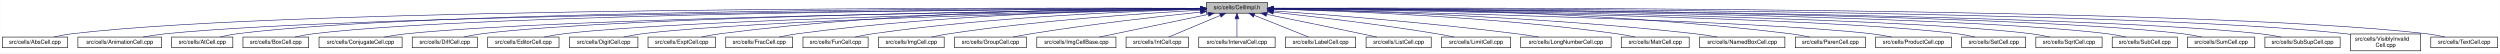
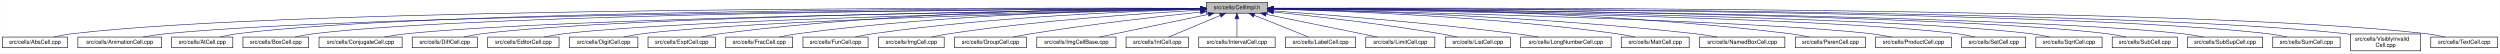
<svg xmlns="http://www.w3.org/2000/svg" xmlns:xlink="http://www.w3.org/1999/xlink" width="4453pt" height="95pt" viewBox="0.00 0.00 4452.50 95.00">
  <g id="graph0" class="graph" transform="scale(1 1) rotate(0) translate(4 91)">
    <polygon fill="white" stroke="transparent" points="-4,4 -4,-91 4448.5,-91 4448.5,4 -4,4" />
    <g id="node1" class="node">
      <g id="a_node1">
        <a xlink:title="Macros and types used only by cell implementations, not by cell users.">
          <polygon fill="#bfbfbf" stroke="black" points="2144.5,-67.5 2144.5,-86.5 2253.5,-86.5 2253.5,-67.5 2144.5,-67.5" />
          <text text-anchor="middle" x="2199" y="-74.5" font-family="Helvetica,sans-Serif" font-size="10.00">src/cells/CellImpl.h</text>
        </a>
      </g>
    </g>
    <g id="node2" class="node">
      <g id="a_node2">
        <a xlink:href="AbsCell_8cpp.html" target="_top" xlink:title="This file defines the class AbsCell.">
          <polygon fill="white" stroke="black" points="0,-6 0,-25 116,-25 116,-6 0,-6" />
          <text text-anchor="middle" x="58" y="-13" font-family="Helvetica,sans-Serif" font-size="10.00">src/cells/AbsCell.cpp</text>
        </a>
      </g>
    </g>
    <g id="edge1" class="edge">
      <path fill="none" stroke="midnightblue" d="M2134.12,-76.26C1828.21,-77.25 527.95,-78.53 125,-31 114.01,-29.7 102.16,-27.44 91.53,-25.07" />
      <polygon fill="midnightblue" stroke="midnightblue" points="2134.17,-79.76 2144.16,-76.23 2134.15,-72.76 2134.17,-79.76" />
    </g>
    <g id="node3" class="node">
      <g id="a_node3">
        <a xlink:href="AnimationCell_8cpp.html" target="_top" xlink:title="This file defines the class AnimationCell.">
          <polygon fill="white" stroke="black" points="134.5,-6 134.5,-25 283.5,-25 283.5,-6 134.5,-6" />
          <text text-anchor="middle" x="209" y="-13" font-family="Helvetica,sans-Serif" font-size="10.00">src/cells/AnimationCell.cpp</text>
        </a>
      </g>
    </g>
    <g id="edge2" class="edge">
      <path fill="none" stroke="midnightblue" d="M2133.81,-75.77C1842.83,-74.54 660.89,-67.37 292,-31 278.46,-29.67 263.81,-27.39 250.63,-25.03" />
      <polygon fill="midnightblue" stroke="midnightblue" points="2134.17,-79.27 2144.19,-75.81 2134.2,-72.27 2134.17,-79.27" />
    </g>
    <g id="node4" class="node">
      <g id="a_node4">
        <a xlink:href="AtCell_8cpp.html" target="_top" xlink:title="This file defines the class AtCell.">
          <polygon fill="white" stroke="black" points="301.5,-6 301.5,-25 410.5,-25 410.5,-6 301.5,-6" />
          <text text-anchor="middle" x="356" y="-13" font-family="Helvetica,sans-Serif" font-size="10.00">src/cells/AtCell.cpp</text>
        </a>
      </g>
    </g>
    <g id="edge3" class="edge">
      <path fill="none" stroke="midnightblue" d="M2134.04,-76.11C1855.48,-76.29 760.59,-74.18 419,-31 408.64,-29.69 397.5,-27.42 387.5,-25.06" />
      <polygon fill="midnightblue" stroke="midnightblue" points="2134.38,-79.6 2144.38,-76.1 2134.38,-72.6 2134.38,-79.6" />
    </g>
    <g id="node5" class="node">
      <g id="a_node5">
        <a xlink:href="BoxCell_8cpp.html" target="_top" xlink:title="This file defines the class BoxCell.">
          <polygon fill="white" stroke="black" points="428.5,-6 428.5,-25 545.5,-25 545.5,-6 428.5,-6" />
          <text text-anchor="middle" x="487" y="-13" font-family="Helvetica,sans-Serif" font-size="10.00">src/cells/BoxCell.cpp</text>
        </a>
      </g>
    </g>
    <g id="edge4" class="edge">
      <path fill="none" stroke="midnightblue" d="M2134.28,-75.81C1869.63,-74.78 868.87,-68.44 555,-31 543.85,-29.67 531.83,-27.39 521.04,-25.03" />
      <polygon fill="midnightblue" stroke="midnightblue" points="2134.48,-79.31 2144.49,-75.85 2134.51,-72.31 2134.48,-79.31" />
    </g>
    <g id="node6" class="node">
      <g id="a_node6">
        <a xlink:href="ConjugateCell_8cpp.html" target="_top" xlink:title="This file defines the class ConjugateCell.">
          <polygon fill="white" stroke="black" points="564,-6 564,-25 712,-25 712,-6 564,-6" />
          <text text-anchor="middle" x="638" y="-13" font-family="Helvetica,sans-Serif" font-size="10.00">src/cells/ConjugateCell.cpp</text>
        </a>
      </g>
    </g>
    <g id="edge5" class="edge">
      <path fill="none" stroke="midnightblue" d="M2134.02,-75.25C1886.3,-72.22 1001.1,-59.58 721,-31 707.61,-29.63 693.13,-27.38 680.06,-25.05" />
      <polygon fill="midnightblue" stroke="midnightblue" points="2134.25,-78.76 2144.29,-75.38 2134.33,-71.76 2134.25,-78.76" />
    </g>
    <g id="node7" class="node">
      <g id="a_node7">
        <a xlink:href="DiffCell_8cpp.html" target="_top" xlink:title="This file defines the class DiffCell.">
          <polygon fill="white" stroke="black" points="730,-6 730,-25 846,-25 846,-6 730,-6" />
          <text text-anchor="middle" x="788" y="-13" font-family="Helvetica,sans-Serif" font-size="10.00">src/cells/DiffCell.cpp</text>
        </a>
      </g>
    </g>
    <g id="edge6" class="edge">
      <path fill="none" stroke="midnightblue" d="M2134.15,-75.37C1901.17,-72.88 1107,-62.23 855,-31 844.13,-29.65 832.42,-27.4 821.88,-25.07" />
      <polygon fill="midnightblue" stroke="midnightblue" points="2134.45,-78.88 2144.49,-75.48 2134.53,-71.88 2134.45,-78.88" />
    </g>
    <g id="node8" class="node">
      <g id="a_node8">
        <a xlink:href="EditorCell_8cpp.html" target="_top" xlink:title="This file defines the class EditorCell.">
          <polygon fill="white" stroke="black" points="864.5,-6 864.5,-25 991.5,-25 991.5,-6 864.5,-6" />
          <text text-anchor="middle" x="928" y="-13" font-family="Helvetica,sans-Serif" font-size="10.00">src/cells/EditorCell.cpp</text>
        </a>
      </g>
    </g>
    <g id="edge7" class="edge">
      <path fill="none" stroke="midnightblue" d="M2134.06,-74.92C1917.83,-71.11 1223.32,-57.09 1001,-31 989.19,-29.61 976.44,-27.35 964.96,-25.02" />
      <polygon fill="midnightblue" stroke="midnightblue" points="2134.24,-78.42 2144.3,-75.1 2134.36,-71.42 2134.24,-78.42" />
    </g>
    <g id="node9" class="node">
      <g id="a_node9">
        <a xlink:href="DigitCell_8cpp.html" target="_top" xlink:title="This file defines the class DigitCell.">
          <polygon fill="white" stroke="black" points="1010,-6 1010,-25 1132,-25 1132,-6 1010,-6" />
          <text text-anchor="middle" x="1071" y="-13" font-family="Helvetica,sans-Serif" font-size="10.00">src/cells/DigitCell.cpp</text>
        </a>
      </g>
    </g>
    <g id="edge8" class="edge">
      <path fill="none" stroke="midnightblue" d="M2134.34,-74.62C1935.49,-70.17 1334.79,-55.03 1141,-31 1129.79,-29.61 1117.71,-27.38 1106.79,-25.07" />
      <polygon fill="midnightblue" stroke="midnightblue" points="2134.26,-78.12 2144.34,-74.84 2134.42,-71.12 2134.26,-78.12" />
    </g>
    <g id="node10" class="node">
      <g id="a_node10">
        <a xlink:href="ExptCell_8cpp.html" target="_top" xlink:title="This file defines the class ExptCell.">
          <polygon fill="white" stroke="black" points="1150,-6 1150,-25 1270,-25 1270,-6 1150,-6" />
          <text text-anchor="middle" x="1210" y="-13" font-family="Helvetica,sans-Serif" font-size="10.00">src/cells/ExptCell.cpp</text>
        </a>
      </g>
    </g>
    <g id="edge9" class="edge">
      <path fill="none" stroke="midnightblue" d="M2134.29,-76.34C1983.63,-76.38 1598,-72.06 1279,-31 1267.95,-29.58 1256.04,-27.33 1245.27,-25.03" />
      <polygon fill="midnightblue" stroke="midnightblue" points="2134.3,-79.84 2144.29,-76.33 2134.29,-72.84 2134.3,-79.84" />
    </g>
    <g id="node11" class="node">
      <g id="a_node11">
        <a xlink:href="FracCell_8cpp.html" target="_top" xlink:title="This file defines the class FracCell.">
          <polygon fill="white" stroke="black" points="1288.5,-6 1288.5,-25 1407.5,-25 1407.5,-6 1288.5,-6" />
          <text text-anchor="middle" x="1348" y="-13" font-family="Helvetica,sans-Serif" font-size="10.00">src/cells/FracCell.cpp</text>
        </a>
      </g>
    </g>
    <g id="edge10" class="edge">
      <path fill="none" stroke="midnightblue" d="M2134.09,-75.54C1999.7,-73.87 1681.4,-66.19 1417,-31 1406.08,-29.55 1394.31,-27.32 1383.64,-25.05" />
      <polygon fill="midnightblue" stroke="midnightblue" points="2134.18,-79.04 2144.22,-75.66 2134.26,-72.04 2134.18,-79.04" />
    </g>
    <g id="node12" class="node">
      <g id="a_node12">
        <a xlink:href="FunCell_8cpp.html" target="_top" xlink:title="This file defines the class FunCell.">
          <polygon fill="white" stroke="black" points="1426,-6 1426,-25 1542,-25 1542,-6 1426,-6" />
          <text text-anchor="middle" x="1484" y="-13" font-family="Helvetica,sans-Serif" font-size="10.00">src/cells/FunCell.cpp</text>
        </a>
      </g>
    </g>
    <g id="edge11" class="edge">
      <path fill="none" stroke="midnightblue" d="M2133.87,-74.57C2016.72,-71.32 1762.88,-61.12 1551,-31 1540.51,-29.51 1529.22,-27.3 1518.95,-25.06" />
      <polygon fill="midnightblue" stroke="midnightblue" points="2134.01,-78.08 2144.1,-74.85 2134.2,-71.08 2134.01,-78.08" />
    </g>
    <g id="node13" class="node">
      <g id="a_node13">
        <a xlink:href="ImgCell_8cpp.html" target="_top" xlink:title="This file defines the class ImgCell.">
          <polygon fill="white" stroke="black" points="1560.5,-6 1560.5,-25 1677.5,-25 1677.5,-6 1560.5,-6" />
          <text text-anchor="middle" x="1619" y="-13" font-family="Helvetica,sans-Serif" font-size="10.00">src/cells/ImgCell.cpp</text>
        </a>
      </g>
    </g>
    <g id="edge12" class="edge">
      <path fill="none" stroke="midnightblue" d="M2134.19,-72.85C2036.72,-67.54 1846.8,-54.97 1687,-31 1676.5,-29.42 1665.18,-27.22 1654.85,-25" />
      <polygon fill="midnightblue" stroke="midnightblue" points="2134.01,-76.35 2144.18,-73.39 2134.38,-69.36 2134.01,-76.35" />
    </g>
    <g id="node14" class="node">
      <g id="a_node14">
        <a xlink:href="GroupCell_8cpp.html" target="_top" xlink:title="This file defines the class GroupCell.">
          <polygon fill="white" stroke="black" points="1696,-6 1696,-25 1824,-25 1824,-6 1696,-6" />
          <text text-anchor="middle" x="1760" y="-13" font-family="Helvetica,sans-Serif" font-size="10.00">src/cells/GroupCell.cpp</text>
        </a>
      </g>
    </g>
    <g id="edge13" class="edge">
      <path fill="none" stroke="midnightblue" d="M2134.25,-69.5C2060.94,-61.8 1938.05,-47.87 1833,-31 1822.28,-29.28 1810.74,-27.13 1800.07,-25.01" />
      <polygon fill="midnightblue" stroke="midnightblue" points="2133.95,-72.99 2144.26,-70.54 2134.67,-66.02 2133.95,-72.99" />
    </g>
    <g id="node15" class="node">
      <g id="a_node15">
        <a xlink:href="ImgCellBase_8cpp.html" target="_top" xlink:title="This file defines the class ImgCellBase.">
          <polygon fill="white" stroke="black" points="1842.5,-6 1842.5,-25 1983.5,-25 1983.5,-6 1842.5,-6" />
          <text text-anchor="middle" x="1913" y="-13" font-family="Helvetica,sans-Serif" font-size="10.00">src/cells/ImgCellBase.cpp</text>
        </a>
      </g>
    </g>
    <g id="edge14" class="edge">
      <path fill="none" stroke="midnightblue" d="M2148.06,-65.4C2092.61,-53.87 2005.05,-35.65 1953.9,-25.01" />
      <polygon fill="midnightblue" stroke="midnightblue" points="2147.52,-68.86 2158.02,-67.48 2148.95,-62.01 2147.52,-68.86" />
    </g>
    <g id="node16" class="node">
      <g id="a_node16">
        <a xlink:href="IntCell_8cpp.html" target="_top" xlink:title="This file defines the class IntCell.">
          <polygon fill="white" stroke="black" points="2001.5,-6 2001.5,-25 2112.5,-25 2112.5,-6 2001.5,-6" />
          <text text-anchor="middle" x="2057" y="-13" font-family="Helvetica,sans-Serif" font-size="10.00">src/cells/IntCell.cpp</text>
        </a>
      </g>
    </g>
    <g id="edge15" class="edge">
      <path fill="none" stroke="midnightblue" d="M2169.12,-63.48C2141.54,-51.92 2101.33,-35.08 2077.31,-25.01" />
      <polygon fill="midnightblue" stroke="midnightblue" points="2168.08,-66.84 2178.65,-67.48 2170.78,-60.38 2168.08,-66.84" />
    </g>
    <g id="node17" class="node">
      <g id="a_node17">
        <a xlink:href="IntervalCell_8cpp.html" target="_top" xlink:title="This file defines the class IntervalCell.">
          <polygon fill="white" stroke="black" points="2131,-6 2131,-25 2267,-25 2267,-6 2131,-6" />
          <text text-anchor="middle" x="2199" y="-13" font-family="Helvetica,sans-Serif" font-size="10.00">src/cells/IntervalCell.cpp</text>
        </a>
      </g>
    </g>
    <g id="edge16" class="edge">
      <path fill="none" stroke="midnightblue" d="M2199,-57.32C2199,-46.5 2199,-33.4 2199,-25.01" />
      <polygon fill="midnightblue" stroke="midnightblue" points="2195.5,-57.48 2199,-67.48 2202.5,-57.48 2195.5,-57.48" />
    </g>
    <g id="node18" class="node">
      <g id="a_node18">
        <a xlink:href="LabelCell_8cpp.html" target="_top" xlink:title="This file defines the class LabelCell.">
          <polygon fill="white" stroke="black" points="2285.5,-6 2285.5,-25 2410.5,-25 2410.5,-6 2285.5,-6" />
          <text text-anchor="middle" x="2348" y="-13" font-family="Helvetica,sans-Serif" font-size="10.00">src/cells/LabelCell.cpp</text>
        </a>
      </g>
    </g>
    <g id="edge17" class="edge">
      <path fill="none" stroke="midnightblue" d="M2229.97,-63.63C2258.92,-52.07 2301.37,-35.12 2326.69,-25.01" />
      <polygon fill="midnightblue" stroke="midnightblue" points="2228.34,-60.52 2220.35,-67.48 2230.93,-67.02 2228.34,-60.52" />
    </g>
    <g id="node19" class="node">
      <g id="a_node19">
-         <a xlink:href="ListCell_8cpp.html" target="_top" xlink:title="This file defines the class ListCell.">
-           <polygon fill="white" stroke="black" points="2429,-6 2429,-25 2545,-25 2545,-6 2429,-6" />
-           <text text-anchor="middle" x="2487" y="-13" font-family="Helvetica,sans-Serif" font-size="10.00">src/cells/ListCell.cpp</text>
+         <a xlink:href="LimitCell_8cpp.html" target="_top" xlink:title="This file defines the class LimitCell.">
+           <polygon fill="white" stroke="black" points="2428.5,-6 2428.5,-25 2551.5,-25 2551.5,-6 2428.5,-6" />
+           <text text-anchor="middle" x="2490" y="-13" font-family="Helvetica,sans-Serif" font-size="10.00">src/cells/LimitCell.cpp</text>
        </a>
      </g>
    </g>
    <g id="edge18" class="edge">
-       <path fill="none" stroke="midnightblue" d="M2251.88,-65.42C2296.68,-56.42 2362.59,-43.06 2420,-31 2429.08,-29.09 2438.85,-27 2448.05,-25.01" />
-       <polygon fill="midnightblue" stroke="midnightblue" points="2250.93,-62.04 2241.81,-67.44 2252.31,-68.91 2250.93,-62.04" />
+       <path fill="none" stroke="midnightblue" d="M2251.02,-65.46C2295.82,-56.37 2362.18,-42.88 2420,-31 2429.36,-29.08 2439.42,-27 2448.92,-25.03" />
+       <polygon fill="midnightblue" stroke="midnightblue" points="2250.07,-62.08 2240.96,-67.5 2251.46,-68.94 2250.07,-62.08" />
    </g>
    <g id="node20" class="node">
      <g id="a_node20">
-         <a xlink:href="LimitCell_8cpp.html" target="_top" xlink:title="This file defines the class LimitCell.">
-           <polygon fill="white" stroke="black" points="2563.5,-6 2563.5,-25 2686.5,-25 2686.5,-6 2563.5,-6" />
-           <text text-anchor="middle" x="2625" y="-13" font-family="Helvetica,sans-Serif" font-size="10.00">src/cells/LimitCell.cpp</text>
+         <a xlink:href="ListCell_8cpp.html" target="_top" xlink:title="This file defines the class ListCell.">
+           <polygon fill="white" stroke="black" points="2570,-6 2570,-25 2686,-25 2686,-6 2570,-6" />
+           <text text-anchor="middle" x="2628" y="-13" font-family="Helvetica,sans-Serif" font-size="10.00">src/cells/ListCell.cpp</text>
        </a>
      </g>
    </g>
    <g id="edge19" class="edge">
-       <path fill="none" stroke="midnightblue" d="M2263.79,-69.27C2335.12,-61.52 2453.08,-47.68 2554,-31 2564.43,-29.28 2575.65,-27.12 2586.04,-25.01" />
-       <polygon fill="midnightblue" stroke="midnightblue" points="2263.18,-65.82 2253.62,-70.37 2263.93,-72.78 2263.18,-65.82" />
+       <path fill="none" stroke="midnightblue" d="M2264.17,-69.67C2336.84,-62.21 2457.75,-48.55 2561,-31 2570.86,-29.32 2581.46,-27.19 2591.25,-25.07" />
+       <polygon fill="midnightblue" stroke="midnightblue" points="2263.4,-66.23 2253.8,-70.73 2264.11,-73.2 2263.4,-66.23" />
    </g>
    <g id="node21" class="node">
      <g id="a_node21">
        <a xlink:href="LongNumberCell_8cpp.html" target="_top" xlink:title="This file defines the class LongNumberCell.">
          <polygon fill="white" stroke="black" points="2704.5,-6 2704.5,-25 2865.5,-25 2865.5,-6 2704.5,-6" />
          <text text-anchor="middle" x="2785" y="-13" font-family="Helvetica,sans-Serif" font-size="10.00">src/cells/LongNumberCell.cpp</text>
        </a>
      </g>
    </g>
    <g id="edge20" class="edge">
-       <path fill="none" stroke="midnightblue" d="M2263.58,-71.63C2358.54,-64.87 2541.34,-50.58 2696,-31 2709.2,-29.33 2723.45,-27.17 2736.59,-25.03" />
-       <polygon fill="midnightblue" stroke="midnightblue" points="2263.29,-68.14 2253.56,-72.34 2263.78,-75.12 2263.29,-68.14" />
+       <path fill="none" stroke="midnightblue" d="M2263.83,-71.56C2358.7,-64.73 2540.84,-50.39 2695,-31 2708.35,-29.32 2722.75,-27.16 2736.04,-25.02" />
+       <polygon fill="midnightblue" stroke="midnightblue" points="2263.54,-68.07 2253.81,-72.27 2264.04,-75.05 2263.54,-68.07" />
    </g>
    <g id="node22" class="node">
      <g id="a_node22">
        <a xlink:href="MatrCell_8cpp.html" target="_top" xlink:title="This file defines the class MatrCell.">
          <polygon fill="white" stroke="black" points="2883.5,-6 2883.5,-25 3004.5,-25 3004.5,-6 2883.5,-6" />
          <text text-anchor="middle" x="2944" y="-13" font-family="Helvetica,sans-Serif" font-size="10.00">src/cells/MatrCell.cpp</text>
        </a>
      </g>
    </g>
    <g id="edge21" class="edge">
      <path fill="none" stroke="midnightblue" d="M2263.77,-74.72C2384.51,-71.65 2651.95,-61.7 2875,-31 2885.79,-29.51 2897.42,-27.31 2908,-25.06" />
      <polygon fill="midnightblue" stroke="midnightblue" points="2263.5,-71.22 2253.59,-74.97 2263.67,-78.22 2263.5,-71.22" />
    </g>
    <g id="node23" class="node">
      <g id="a_node23">
        <a xlink:href="NamedBoxCell_8cpp.html" target="_top" xlink:title="This file defines the class NamedBoxCell.">
          <polygon fill="white" stroke="black" points="3023,-6 3023,-25 3175,-25 3175,-6 3023,-6" />
          <text text-anchor="middle" x="3099" y="-13" font-family="Helvetica,sans-Serif" font-size="10.00">src/cells/NamedBoxCell.cpp</text>
        </a>
      </g>
    </g>
    <g id="edge22" class="edge">
      <path fill="none" stroke="midnightblue" d="M2263.95,-74.92C2402.29,-72.07 2736.08,-62.27 3014,-31 3027.24,-29.51 3041.55,-27.3 3054.58,-25.06" />
      <polygon fill="midnightblue" stroke="midnightblue" points="2263.47,-71.43 2253.54,-75.13 2263.61,-78.43 2263.47,-71.43" />
    </g>
    <g id="node24" class="node">
      <g id="a_node24">
        <a xlink:href="ParenCell_8cpp.html" target="_top" xlink:title="This file defines the class ParenCell.">
          <polygon fill="white" stroke="black" points="3193.5,-6 3193.5,-25 3318.5,-25 3318.5,-6 3193.5,-6" />
          <text text-anchor="middle" x="3256" y="-13" font-family="Helvetica,sans-Serif" font-size="10.00">src/cells/ParenCell.cpp</text>
        </a>
      </g>
    </g>
    <g id="edge23" class="edge">
      <path fill="none" stroke="midnightblue" d="M2263.73,-76.46C2421.64,-76.84 2839.01,-73.37 3184,-31 3195.52,-29.59 3207.94,-27.34 3219.18,-25.04" />
      <polygon fill="midnightblue" stroke="midnightblue" points="2263.71,-72.96 2253.7,-76.43 2263.69,-79.96 2263.71,-72.96" />
    </g>
    <g id="node25" class="node">
      <g id="a_node25">
        <a xlink:href="ProductCell_8cpp.html" target="_top" xlink:title="This file defines the class ProductCell.">
          <polygon fill="white" stroke="black" points="3336.5,-6 3336.5,-25 3471.5,-25 3471.5,-6 3336.5,-6" />
          <text text-anchor="middle" x="3404" y="-13" font-family="Helvetica,sans-Serif" font-size="10.00">src/cells/ProductCell.cpp</text>
        </a>
      </g>
    </g>
    <g id="edge24" class="edge">
      <path fill="none" stroke="midnightblue" d="M2263.68,-74.69C2471.31,-70.28 3119.58,-54.9 3328,-31 3340.14,-29.61 3353.26,-27.37 3365.12,-25.07" />
      <polygon fill="midnightblue" stroke="midnightblue" points="2263.47,-71.19 2253.54,-74.9 2263.62,-78.19 2263.47,-71.19" />
    </g>
    <g id="node26" class="node">
      <g id="a_node26">
        <a xlink:href="SetCell_8cpp.html" target="_top" xlink:title="This file defines the class SetCell.">
          <polygon fill="white" stroke="black" points="3490,-6 3490,-25 3604,-25 3604,-6 3490,-6" />
          <text text-anchor="middle" x="3547" y="-13" font-family="Helvetica,sans-Serif" font-size="10.00">src/cells/SetCell.cpp</text>
        </a>
      </g>
    </g>
    <g id="edge25" class="edge">
      <path fill="none" stroke="midnightblue" d="M2263.53,-75.28C2489.11,-72.53 3241.63,-61.24 3481,-31 3491.71,-29.65 3503.24,-27.39 3513.63,-25.06" />
      <polygon fill="midnightblue" stroke="midnightblue" points="2263.46,-71.78 2253.51,-75.4 2263.55,-78.78 2263.46,-71.78" />
    </g>
    <g id="node27" class="node">
      <g id="a_node27">
        <a xlink:href="SqrtCell_8cpp.html" target="_top" xlink:title="This file defines the class SqrtCell.">
          <polygon fill="white" stroke="black" points="3622,-6 3622,-25 3740,-25 3740,-6 3622,-6" />
          <text text-anchor="middle" x="3681" y="-13" font-family="Helvetica,sans-Serif" font-size="10.00">src/cells/SqrtCell.cpp</text>
        </a>
      </g>
    </g>
    <g id="edge26" class="edge">
      <path fill="none" stroke="midnightblue" d="M2263.98,-75.47C2504.87,-73.27 3346.63,-63.38 3613,-31 3624.14,-29.65 3636.17,-27.36 3646.96,-25" />
      <polygon fill="midnightblue" stroke="midnightblue" points="2263.61,-71.97 2253.64,-75.56 2263.67,-78.97 2263.61,-71.97" />
    </g>
    <g id="node28" class="node">
      <g id="a_node28">
        <a xlink:href="SubCell_8cpp.html" target="_top" xlink:title="This file defines the class SubCell.">
          <polygon fill="white" stroke="black" points="3758,-6 3758,-25 3874,-25 3874,-6 3758,-6" />
          <text text-anchor="middle" x="3816" y="-13" font-family="Helvetica,sans-Serif" font-size="10.00">src/cells/SubCell.cpp</text>
        </a>
      </g>
    </g>
    <g id="edge27" class="edge">
      <path fill="none" stroke="midnightblue" d="M2263.78,-75.71C2518.88,-74.32 3454.61,-66.82 3749,-31 3759.99,-29.66 3771.83,-27.38 3782.47,-25.02" />
      <polygon fill="midnightblue" stroke="midnightblue" points="2263.54,-72.21 2253.56,-75.76 2263.58,-79.21 2263.54,-72.21" />
    </g>
    <g id="node29" class="node">
      <g id="a_node29">
-         <a xlink:href="SumCell_8cpp.html" target="_top" xlink:title="This file defines the class SumCell.">
-           <polygon fill="white" stroke="black" points="3892,-6 3892,-25 4012,-25 4012,-6 3892,-6" />
-           <text text-anchor="middle" x="3952" y="-13" font-family="Helvetica,sans-Serif" font-size="10.00">src/cells/SumCell.cpp</text>
+         <a xlink:href="SubSupCell_8cpp.html" target="_top" xlink:title="This file defines the class SubSupCell.">
+           <polygon fill="white" stroke="black" points="3892,-6 3892,-25 4026,-25 4026,-6 3892,-6" />
+           <text text-anchor="middle" x="3959" y="-13" font-family="Helvetica,sans-Serif" font-size="10.00">src/cells/SubSupCell.cpp</text>
        </a>
      </g>
    </g>
    <g id="edge28" class="edge">
-       <path fill="none" stroke="midnightblue" d="M2263.93,-75.83C2532.94,-74.89 3560.89,-68.83 3883,-31 3894.31,-29.67 3906.5,-27.4 3917.45,-25.03" />
-       <polygon fill="midnightblue" stroke="midnightblue" points="2263.55,-72.33 2253.56,-75.87 2263.57,-79.33 2263.55,-72.33" />
+       <path fill="none" stroke="midnightblue" d="M2263.92,-75.67C2532.85,-74.09 3560.55,-65.84 3883,-31 3895.42,-29.66 3908.85,-27.38 3920.91,-25.02" />
+       <polygon fill="midnightblue" stroke="midnightblue" points="2263.53,-72.17 2253.55,-75.73 2263.57,-79.17 2263.53,-72.17" />
    </g>
    <g id="node30" class="node">
      <g id="a_node30">
-         <a xlink:href="SubSupCell_8cpp.html" target="_top" xlink:title="This file defines the class SubSupCell.">
-           <polygon fill="white" stroke="black" points="4030,-6 4030,-25 4164,-25 4164,-6 4030,-6" />
-           <text text-anchor="middle" x="4097" y="-13" font-family="Helvetica,sans-Serif" font-size="10.00">src/cells/SubSupCell.cpp</text>
+         <a xlink:href="SumCell_8cpp.html" target="_top" xlink:title="This file defines the class SumCell.">
+           <polygon fill="white" stroke="black" points="4044,-6 4044,-25 4164,-25 4164,-6 4044,-6" />
+           <text text-anchor="middle" x="4104" y="-13" font-family="Helvetica,sans-Serif" font-size="10.00">src/cells/SumCell.cpp</text>
        </a>
      </g>
    </g>
    <g id="edge29" class="edge">
-       <path fill="none" stroke="midnightblue" d="M2263.62,-75.82C2545.59,-74.84 3669.82,-68.58 4021,-31 4033.42,-29.67 4046.85,-27.39 4058.91,-25.03" />
-       <polygon fill="midnightblue" stroke="midnightblue" points="2263.54,-72.32 2253.55,-75.86 2263.56,-79.32 2263.54,-72.32" />
+       <path fill="none" stroke="midnightblue" d="M2263.66,-76C2547.09,-75.75 3681.29,-72.15 4035,-31 4046.31,-29.68 4058.51,-27.41 4069.46,-25.05" />
+       <polygon fill="midnightblue" stroke="midnightblue" points="2263.54,-72.5 2253.55,-76.01 2263.55,-79.5 2263.54,-72.5" />
    </g>
    <g id="node31" class="node">
      <g id="a_node31">
        <a xlink:href="VisiblyInvalidCell_8cpp.html" target="_top" xlink:title="This file defines the class VisiblyInvalidCell.">
          <polygon fill="white" stroke="black" points="4182.5,-0.5 4182.5,-30.5 4307.5,-30.5 4307.5,-0.5 4182.5,-0.5" />
          <text text-anchor="start" x="4190.5" y="-18.5" font-family="Helvetica,sans-Serif" font-size="10.00">src/cells/VisiblyInvalid</text>
          <text text-anchor="middle" x="4245" y="-7.5" font-family="Helvetica,sans-Serif" font-size="10.00">Cell.cpp</text>
        </a>
      </g>
    </g>
    <g id="edge30" class="edge">
      <path fill="none" stroke="midnightblue" d="M2264.08,-76.06C2561.19,-76.07 3790.63,-73.53 4173,-31 4176.04,-30.66 4179.15,-30.26 4182.27,-29.81" />
      <polygon fill="midnightblue" stroke="midnightblue" points="2263.91,-72.56 2253.91,-76.05 2263.91,-79.56 2263.91,-72.56" />
    </g>
    <g id="node32" class="node">
      <g id="a_node32">
        <a xlink:href="TextCell_8cpp.html" target="_top" xlink:title="This file defines the class TextCell.">
          <polygon fill="white" stroke="black" points="4325.5,-6 4325.5,-25 4444.5,-25 4444.5,-6 4325.5,-6" />
          <text text-anchor="middle" x="4385" y="-13" font-family="Helvetica,sans-Serif" font-size="10.00">src/cells/TextCell.cpp</text>
        </a>
      </g>
    </g>
    <g id="edge31" class="edge">
      <path fill="none" stroke="midnightblue" d="M2263.72,-76.27C2573.26,-77.32 3904.75,-78.9 4317,-31 4328.15,-29.7 4340.17,-27.44 4350.96,-25.07" />
      <polygon fill="midnightblue" stroke="midnightblue" points="2263.58,-72.77 2253.57,-76.24 2263.56,-79.77 2263.58,-72.77" />
    </g>
  </g>
</svg>
